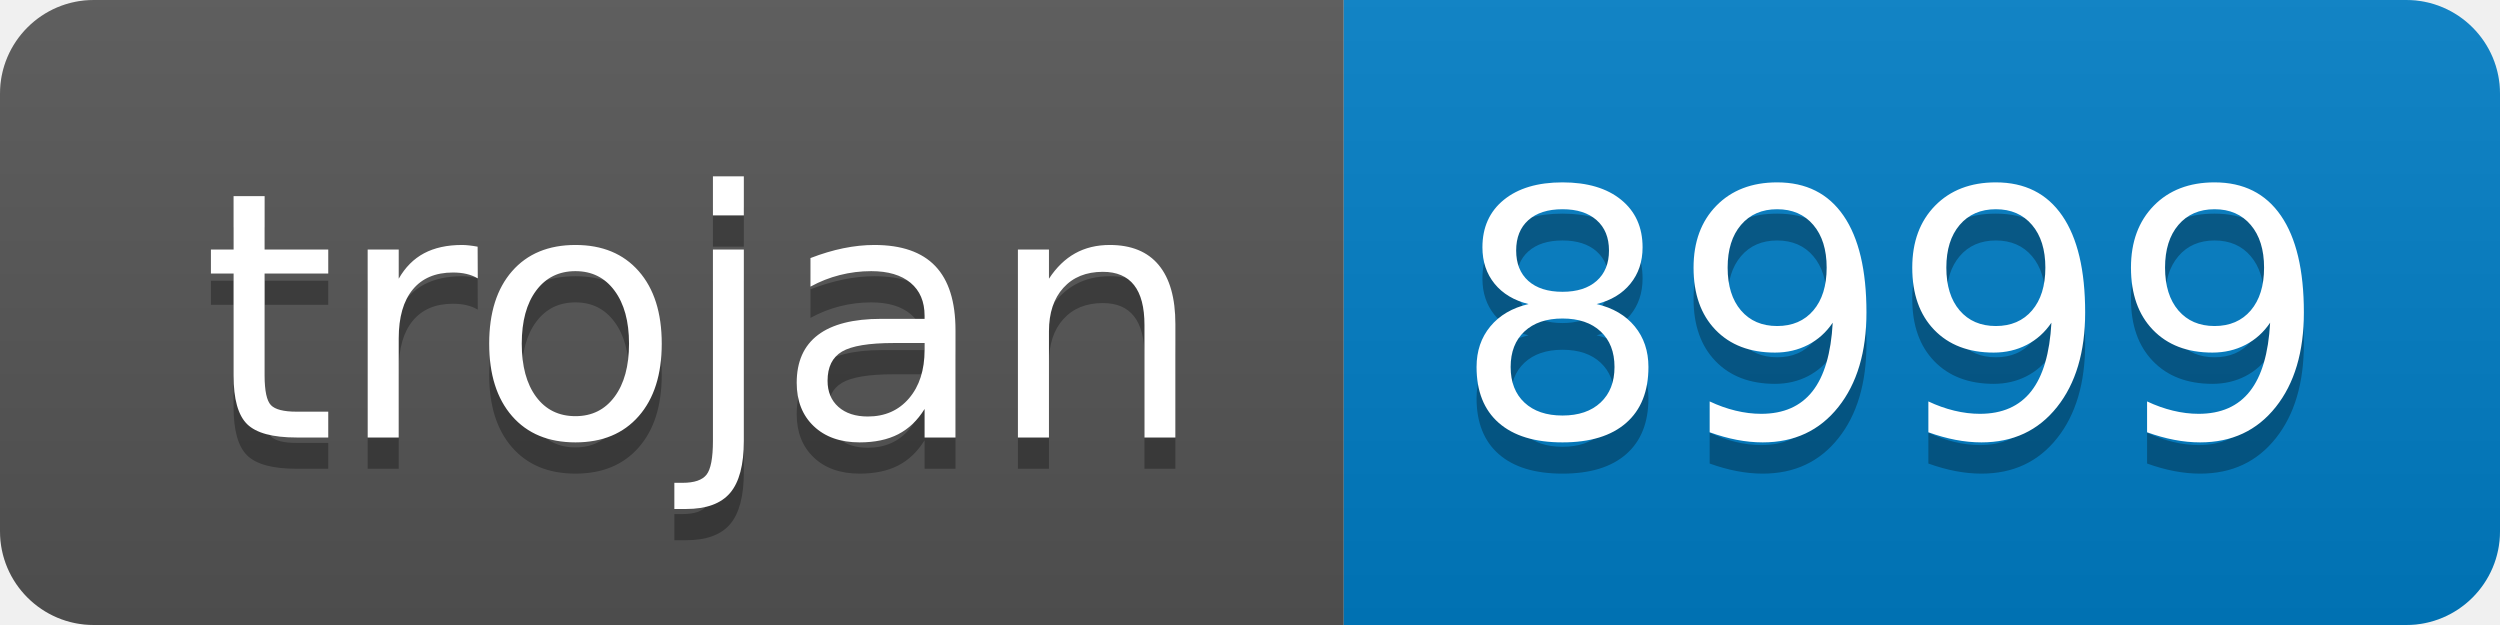
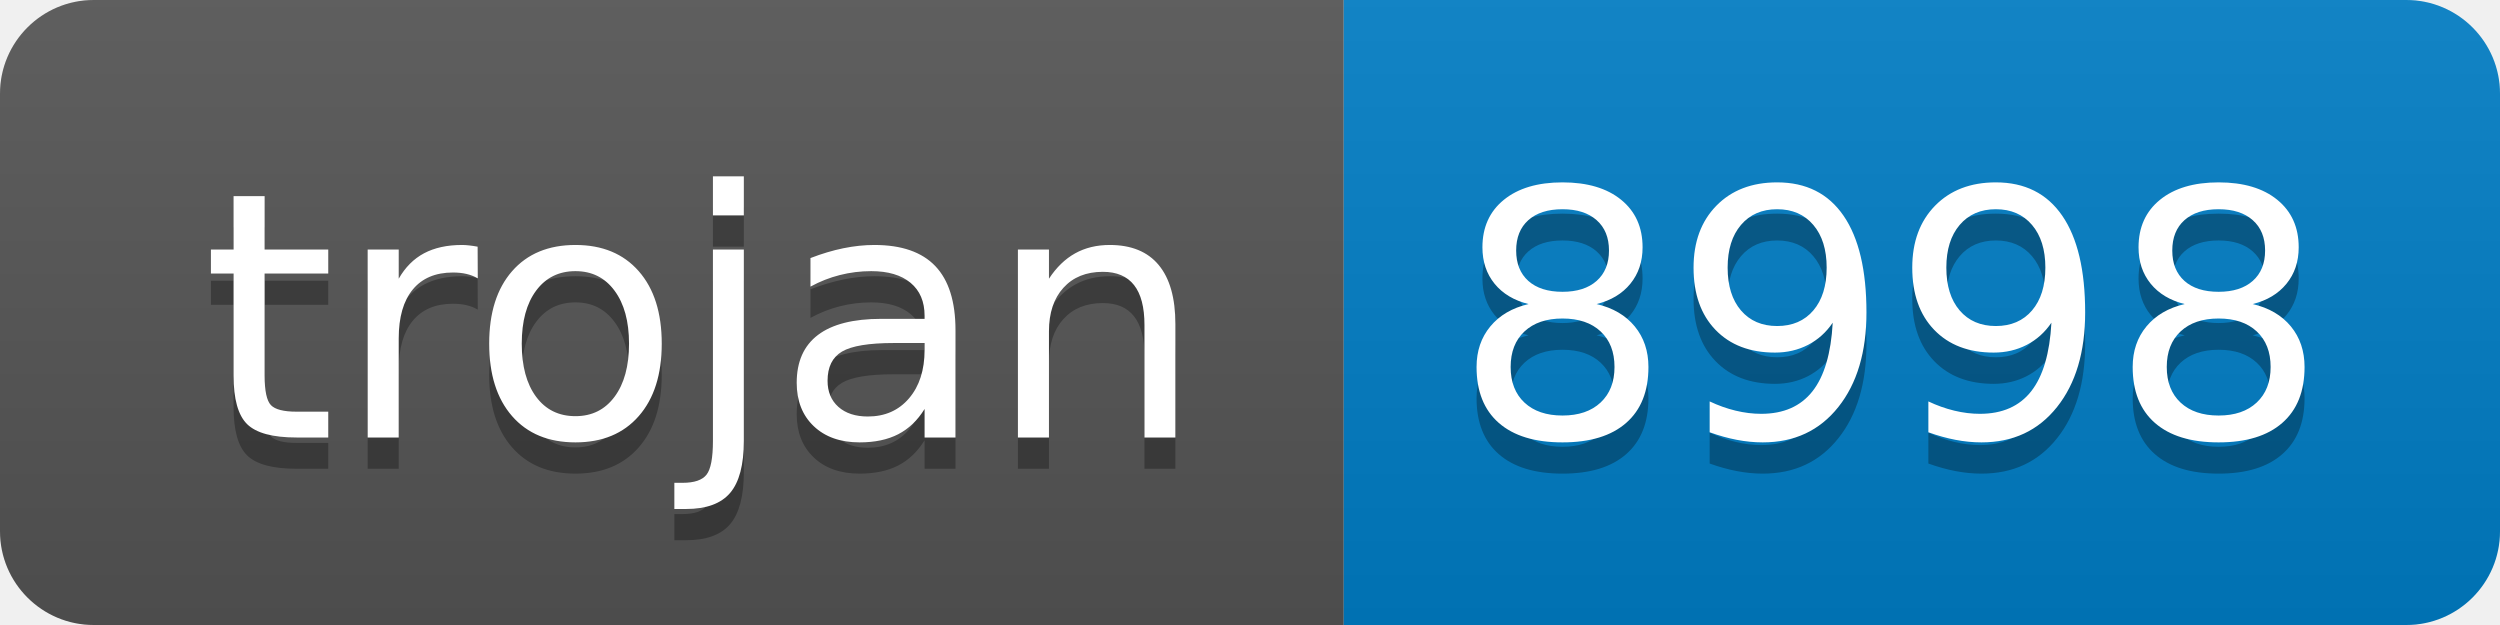
- <svg xmlns="http://www.w3.org/2000/svg" width="80" height="20" role="img" aria-label="trojan: 8999">
+ <svg xmlns="http://www.w3.org/2000/svg" width="80" height="20" role="img" aria-label="trojan: 8998">
  <linearGradient id="s" x2="0" y2="100%">
    <stop offset="0" stop-color="#bbb" stop-opacity=".1" />
    <stop offset="1" stop-opacity=".1" />
  </linearGradient>
  <clipPath id="r">
    <rect width="80" height="20" rx="3" fill="#fff" />
  </clipPath>
  <g clip-path="url(#r)">
    <rect width="43" height="20" fill="#555" />
    <rect x="43" width="37" height="20" fill="#007ec6" />
    <rect width="80" height="20" fill="url(#s)" />
  </g>
  <g fill="#fff" text-anchor="middle" font-family="Verdana,Geneva,DejaVu Sans,sans-serif" text-rendering="geometricPrecision" font-size="110">
    <text aria-hidden="true" x="225" y="150" fill="#010101" fill-opacity=".3" transform="scale(.1)" textLength="330">trojan</text>
    <text x="225" y="140" transform="scale(.1)" fill="#fff" textLength="330">trojan</text>
-     <text aria-hidden="true" x="605" y="150" fill="#010101" fill-opacity=".3" transform="scale(.1)" textLength="270">8999</text>
-     <text x="605" y="140" transform="scale(.1)" fill="#fff" textLength="270">8999</text>
+     <text aria-hidden="true" x="605" y="150" fill="#010101" fill-opacity=".3" transform="scale(.1)" textLength="270">8998</text>
+     <text x="605" y="140" transform="scale(.1)" fill="#fff" textLength="270">8998</text>
  </g>
</svg>
